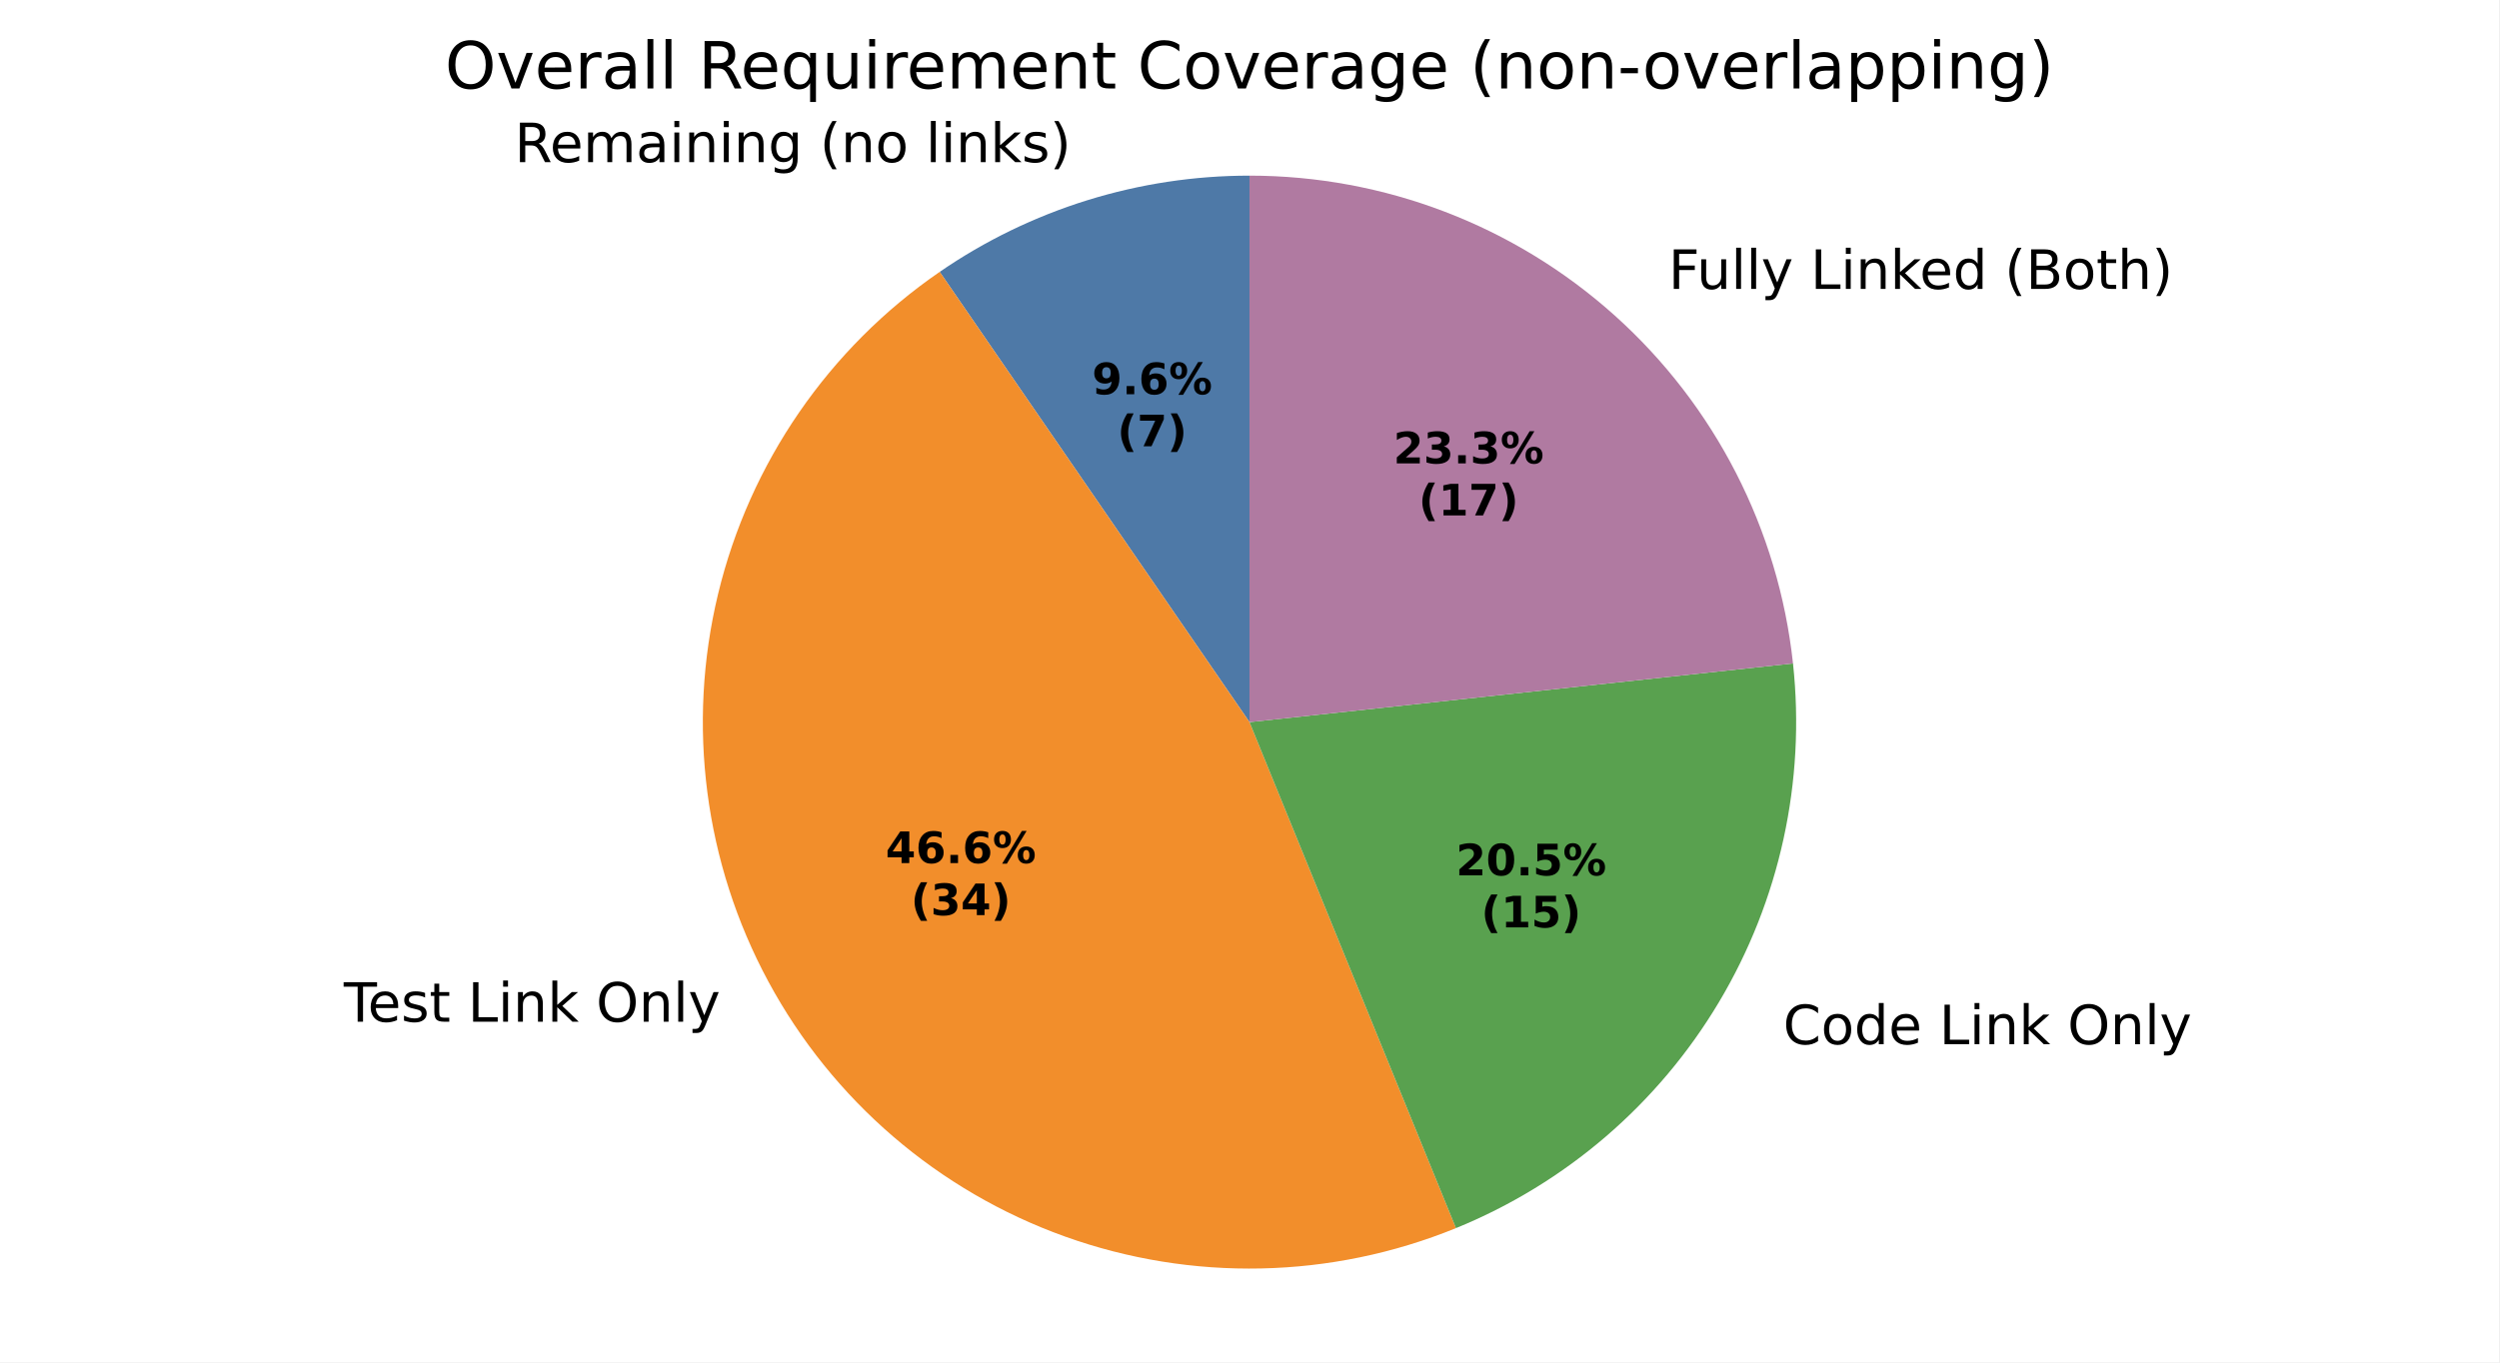
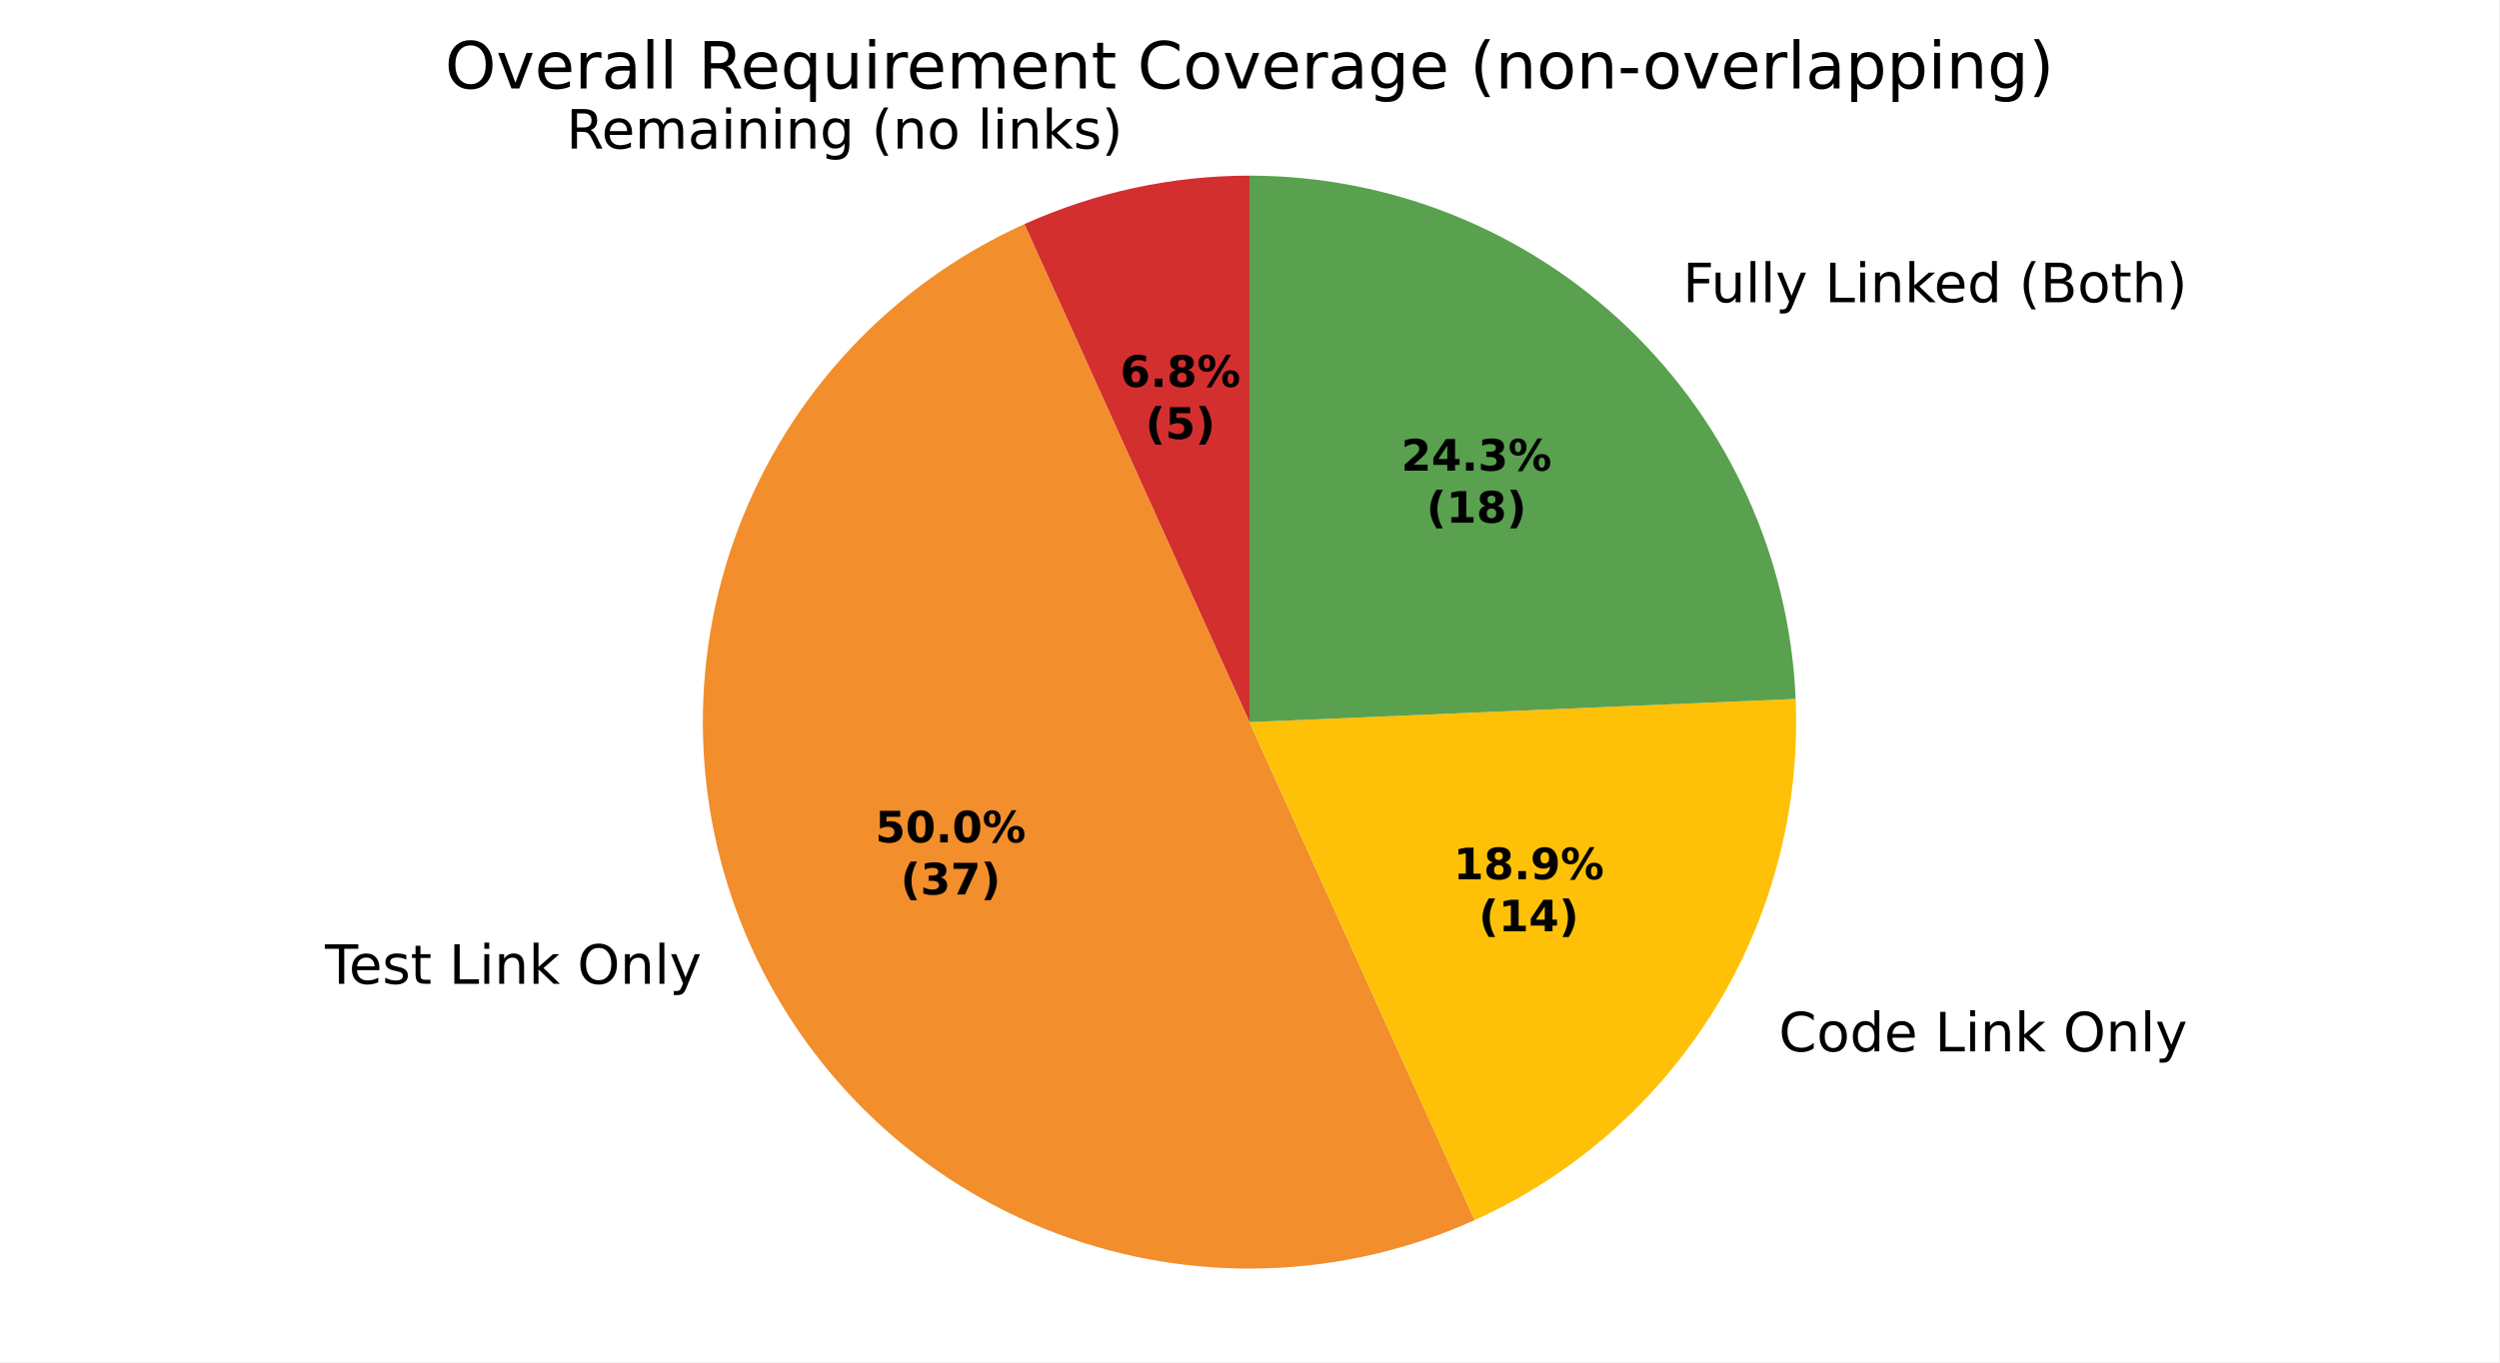
<svg xmlns="http://www.w3.org/2000/svg" xmlns:xlink="http://www.w3.org/1999/xlink" width="460.8pt" height="251.278pt" viewBox="0 0 460.8 251.278" version="1.1">
  <defs>
    <style type="text/css">*{stroke-linejoin: round; stroke-linecap: butt}</style>
  </defs>
  <g id="figure_1">
    <g id="patch_1">
      <path d="M 0 251.278  L 460.8 251.278  L 460.8 0  L 0 0  z " style="fill: #ffffff" />
    </g>
    <g id="axes_1">
      <g id="patch_2">
-         <path d="M 230.399 32.398  C 220.258 32.398 210.175 33.929 200.491 36.938  C 190.806 39.947 181.631 44.4 173.275 50.147  L 230.399 133.199  z " style="fill: #4e79a7" />
+         <path d="M 230.399 32.398  C 223.26 32.398 216.141 33.157 209.162 34.661  C 202.183 36.165 195.384 38.406 188.878 41.346  L 230.399 133.2  z " style="fill: #d32f2f" />
      </g>
      <g id="patch_3">
-         <path d="M 173.275 50.147  C 152.799 64.231 138.237 85.402 132.409 109.562  C 126.581 133.722 129.89 159.204 141.693 181.075  C 153.497 202.945 172.982 219.696 196.377 228.085  C 219.771 236.473 245.461 235.92 268.473 226.533  L 230.399 133.199  z " style="fill: #f28e2b" />
+         <path d="M 188.878 41.346  C 164.527 52.354 145.525 72.606 136.089 97.609  C 126.654 122.612 127.538 150.368 138.545 174.72  C 149.553 199.071 169.805 218.073 194.808 227.509  C 219.811 236.944 247.567 236.06 271.919 225.053  L 230.399 133.2  z " style="fill: #f28e2b" />
      </g>
      <g id="patch_4">
-         <path d="M 268.473 226.533  C 288.729 218.27 305.755 203.633 316.964 184.847  C 328.173 166.06 332.967 144.125 330.618 122.375  L 230.399 133.199  z " style="fill: #59a14f" />
+         <path d="M 271.919 225.053  C 290.249 216.767 305.687 203.18 316.234 186.05  C 326.781 168.921 331.963 149.02 331.109 128.921  L 230.399 133.2  z " style="fill: #ffc107" />
      </g>
      <g id="patch_5">
-         <path d="M 330.618 122.375  C 327.949 97.666 316.234 74.796 297.741 58.193  C 279.248 41.589 255.252 32.398 230.399 32.398  L 230.399 133.199  z " style="fill: #b07aa1" />
+         <path d="M 331.109 128.921  C 330.006 102.96 318.907 78.405 300.147 60.425  C 281.387 42.446 256.383 32.398 230.399 32.398  L 230.399 133.2  z " style="fill: #59a14f" />
      </g>
      <g id="matplotlib.axis_1" />
      <g id="matplotlib.axis_2" />
      <g id="text_1">
-         <g transform="translate(94.88867 29.90941) scale(0.1 -0.1)">
+         <g transform="translate(104.4272 27.40474) scale(0.1 -0.1)">
          <defs>
            <path id="DejaVuSans-35" d="M 2841 2188  Q 3044 2119 3236 1894  Q 3428 1669 3622 1275  L 4263 0  L 3584 0  L 2988 1197  Q 2756 1666 2539 1819  Q 2322 1972 1947 1972  L 1259 1972  L 1259 0  L 628 0  L 628 4666  L 2053 4666  Q 2853 4666 3247 4331  Q 3641 3997 3641 3322  Q 3641 2881 3436 2590  Q 3231 2300 2841 2188  z M 1259 4147  L 1259 2491  L 2053 2491  Q 2509 2491 2742 2702  Q 2975 2913 2975 3322  Q 2975 3731 2742 3939  Q 2509 4147 2053 4147  L 1259 4147  z " transform="scale(0.015625)" />
            <path id="DejaVuSans-48" d="M 3597 1894  L 3597 1613  L 953 1613  Q 991 1019 1311 708  Q 1631 397 2203 397  Q 2534 397 2845 478  Q 3156 559 3463 722  L 3463 178  Q 3153 47 2828 -22  Q 2503 -91 2169 -91  Q 1331 -91 842 396  Q 353 884 353 1716  Q 353 2575 817 3079  Q 1281 3584 2069 3584  Q 2775 3584 3186 3129  Q 3597 2675 3597 1894  z M 3022 2063  Q 3016 2534 2758 2815  Q 2500 3097 2075 3097  Q 1594 3097 1305 2825  Q 1016 2553 972 2059  L 3022 2063  z " transform="scale(0.015625)" />
            <path id="DejaVuSans-50" d="M 3328 2828  Q 3544 3216 3844 3400  Q 4144 3584 4550 3584  Q 5097 3584 5394 3201  Q 5691 2819 5691 2113  L 5691 0  L 5113 0  L 5113 2094  Q 5113 2597 4934 2840  Q 4756 3084 4391 3084  Q 3944 3084 3684 2787  Q 3425 2491 3425 1978  L 3425 0  L 2847 0  L 2847 2094  Q 2847 2600 2669 2842  Q 2491 3084 2119 3084  Q 1678 3084 1418 2786  Q 1159 2488 1159 1978  L 1159 0  L 581 0  L 581 3500  L 1159 3500  L 1159 2956  Q 1356 3278 1631 3431  Q 1906 3584 2284 3584  Q 2666 3584 2933 3390  Q 3200 3197 3328 2828  z " transform="scale(0.015625)" />
            <path id="DejaVuSans-44" d="M 2194 1759  Q 1497 1759 1228 1600  Q 959 1441 959 1056  Q 959 750 1161 570  Q 1363 391 1709 391  Q 2188 391 2477 730  Q 2766 1069 2766 1631  L 2766 1759  L 2194 1759  z M 3341 1997  L 3341 0  L 2766 0  L 2766 531  Q 2569 213 2275 61  Q 1981 -91 1556 -91  Q 1019 -91 701 211  Q 384 513 384 1019  Q 384 1609 779 1909  Q 1175 2209 1959 2209  L 2766 2209  L 2766 2266  Q 2766 2663 2505 2880  Q 2244 3097 1772 3097  Q 1472 3097 1187 3025  Q 903 2953 641 2809  L 641 3341  Q 956 3463 1253 3523  Q 1550 3584 1831 3584  Q 2591 3584 2966 3190  Q 3341 2797 3341 1997  z " transform="scale(0.015625)" />
            <path id="DejaVuSans-4c" d="M 603 3500  L 1178 3500  L 1178 0  L 603 0  L 603 3500  z M 603 4863  L 1178 4863  L 1178 4134  L 603 4134  L 603 4863  z " transform="scale(0.015625)" />
            <path id="DejaVuSans-51" d="M 3513 2113  L 3513 0  L 2938 0  L 2938 2094  Q 2938 2591 2744 2837  Q 2550 3084 2163 3084  Q 1697 3084 1428 2787  Q 1159 2491 1159 1978  L 1159 0  L 581 0  L 581 3500  L 1159 3500  L 1159 2956  Q 1366 3272 1645 3428  Q 1925 3584 2291 3584  Q 2894 3584 3203 3211  Q 3513 2838 3513 2113  z " transform="scale(0.015625)" />
            <path id="DejaVuSans-4a" d="M 2906 1791  Q 2906 2416 2648 2759  Q 2391 3103 1925 3103  Q 1463 3103 1205 2759  Q 947 2416 947 1791  Q 947 1169 1205 825  Q 1463 481 1925 481  Q 2391 481 2648 825  Q 2906 1169 2906 1791  z M 3481 434  Q 3481 -459 3084 -895  Q 2688 -1331 1869 -1331  Q 1566 -1331 1297 -1286  Q 1028 -1241 775 -1147  L 775 -588  Q 1028 -725 1275 -790  Q 1522 -856 1778 -856  Q 2344 -856 2625 -561  Q 2906 -266 2906 331  L 2906 616  Q 2728 306 2450 153  Q 2172 0 1784 0  Q 1141 0 747 490  Q 353 981 353 1791  Q 353 2603 747 3093  Q 1141 3584 1784 3584  Q 2172 3584 2450 3431  Q 2728 3278 2906 2969  L 2906 3500  L 3481 3500  L 3481 434  z " transform="scale(0.015625)" />
            <path id="DejaVuSans-3" transform="scale(0.015625)" />
            <path id="DejaVuSans-b" d="M 1984 4856  Q 1566 4138 1362 3434  Q 1159 2731 1159 2009  Q 1159 1288 1364 580  Q 1569 -128 1984 -844  L 1484 -844  Q 1016 -109 783 600  Q 550 1309 550 2009  Q 550 2706 781 3412  Q 1013 4119 1484 4856  L 1984 4856  z " transform="scale(0.015625)" />
            <path id="DejaVuSans-52" d="M 1959 3097  Q 1497 3097 1228 2736  Q 959 2375 959 1747  Q 959 1119 1226 758  Q 1494 397 1959 397  Q 2419 397 2687 759  Q 2956 1122 2956 1747  Q 2956 2369 2687 2733  Q 2419 3097 1959 3097  z M 1959 3584  Q 2709 3584 3137 3096  Q 3566 2609 3566 1747  Q 3566 888 3137 398  Q 2709 -91 1959 -91  Q 1206 -91 779 398  Q 353 888 353 1747  Q 353 2609 779 3096  Q 1206 3584 1959 3584  z " transform="scale(0.015625)" />
            <path id="DejaVuSans-4f" d="M 603 4863  L 1178 4863  L 1178 0  L 603 0  L 603 4863  z " transform="scale(0.015625)" />
            <path id="DejaVuSans-4e" d="M 581 4863  L 1159 4863  L 1159 1991  L 2875 3500  L 3609 3500  L 1753 1863  L 3688 0  L 2938 0  L 1159 1709  L 1159 0  L 581 0  L 581 4863  z " transform="scale(0.015625)" />
            <path id="DejaVuSans-56" d="M 2834 3397  L 2834 2853  Q 2591 2978 2328 3040  Q 2066 3103 1784 3103  Q 1356 3103 1142 2972  Q 928 2841 928 2578  Q 928 2378 1081 2264  Q 1234 2150 1697 2047  L 1894 2003  Q 2506 1872 2764 1633  Q 3022 1394 3022 966  Q 3022 478 2636 193  Q 2250 -91 1575 -91  Q 1294 -91 989 -36  Q 684 19 347 128  L 347 722  Q 666 556 975 473  Q 1284 391 1588 391  Q 1994 391 2212 530  Q 2431 669 2431 922  Q 2431 1156 2273 1281  Q 2116 1406 1581 1522  L 1381 1569  Q 847 1681 609 1914  Q 372 2147 372 2553  Q 372 3047 722 3315  Q 1072 3584 1716 3584  Q 2034 3584 2315 3537  Q 2597 3491 2834 3397  z " transform="scale(0.015625)" />
            <path id="DejaVuSans-c" d="M 513 4856  L 1013 4856  Q 1481 4119 1714 3412  Q 1947 2706 1947 2009  Q 1947 1309 1714 600  Q 1481 -109 1013 -844  L 513 -844  Q 928 -128 1133 580  Q 1338 1288 1338 2009  Q 1338 2731 1133 3434  Q 928 4138 513 4856  z " transform="scale(0.015625)" />
          </defs>
          <use xlink:href="#DejaVuSans-35" />
          <use xlink:href="#DejaVuSans-48" transform="translate(65 0)" />
          <use xlink:href="#DejaVuSans-50" transform="translate(126.5312 0)" />
          <use xlink:href="#DejaVuSans-44" transform="translate(223.9375 0)" />
          <use xlink:href="#DejaVuSans-4c" transform="translate(285.2188 0)" />
          <use xlink:href="#DejaVuSans-51" transform="translate(313 0)" />
          <use xlink:href="#DejaVuSans-4c" transform="translate(376.375 0)" />
          <use xlink:href="#DejaVuSans-51" transform="translate(404.1562 0)" />
          <use xlink:href="#DejaVuSans-4a" transform="translate(467.5312 0)" />
          <use xlink:href="#DejaVuSans-3" transform="translate(531.0156 0)" />
          <use xlink:href="#DejaVuSans-b" transform="translate(562.7969 0)" />
          <use xlink:href="#DejaVuSans-51" transform="translate(601.8125 0)" />
          <use xlink:href="#DejaVuSans-52" transform="translate(665.1875 0)" />
          <use xlink:href="#DejaVuSans-3" transform="translate(726.375 0)" />
          <use xlink:href="#DejaVuSans-4f" transform="translate(758.1562 0)" />
          <use xlink:href="#DejaVuSans-4c" transform="translate(785.9375 0)" />
          <use xlink:href="#DejaVuSans-51" transform="translate(813.7188 0)" />
          <use xlink:href="#DejaVuSans-4e" transform="translate(877.0938 0)" />
          <use xlink:href="#DejaVuSans-56" transform="translate(935 0)" />
          <use xlink:href="#DejaVuSans-c" transform="translate(987.0938 0)" />
        </g>
      </g>
      <g id="text_2">
-         <g transform="translate(60.21183 188.4602) scale(0.1 -0.1)">
+         <g transform="translate(56.74916 181.4699) scale(0.1 -0.1)">
          <defs>
            <path id="DejaVuSans-37" d="M -19 4666  L 3928 4666  L 3928 4134  L 2272 4134  L 2272 0  L 1638 0  L 1638 4134  L -19 4134  L -19 4666  z " transform="scale(0.015625)" />
            <path id="DejaVuSans-57" d="M 1172 4494  L 1172 3500  L 2356 3500  L 2356 3053  L 1172 3053  L 1172 1153  Q 1172 725 1289 603  Q 1406 481 1766 481  L 2356 481  L 2356 0  L 1766 0  Q 1100 0 847 248  Q 594 497 594 1153  L 594 3053  L 172 3053  L 172 3500  L 594 3500  L 594 4494  L 1172 4494  z " transform="scale(0.015625)" />
            <path id="DejaVuSans-2f" d="M 628 4666  L 1259 4666  L 1259 531  L 3531 531  L 3531 0  L 628 0  L 628 4666  z " transform="scale(0.015625)" />
            <path id="DejaVuSans-32" d="M 2522 4238  Q 1834 4238 1429 3725  Q 1025 3213 1025 2328  Q 1025 1447 1429 934  Q 1834 422 2522 422  Q 3209 422 3611 934  Q 4013 1447 4013 2328  Q 4013 3213 3611 3725  Q 3209 4238 2522 4238  z M 2522 4750  Q 3503 4750 4090 4092  Q 4678 3434 4678 2328  Q 4678 1225 4090 567  Q 3503 -91 2522 -91  Q 1538 -91 948 565  Q 359 1222 359 2328  Q 359 3434 948 4092  Q 1538 4750 2522 4750  z " transform="scale(0.015625)" />
            <path id="DejaVuSans-5c" d="M 2059 -325  Q 1816 -950 1584 -1140  Q 1353 -1331 966 -1331  L 506 -1331  L 506 -850  L 844 -850  Q 1081 -850 1212 -737  Q 1344 -625 1503 -206  L 1606 56  L 191 3500  L 800 3500  L 1894 763  L 2988 3500  L 3597 3500  L 2059 -325  z " transform="scale(0.015625)" />
          </defs>
          <use xlink:href="#DejaVuSans-3" />
          <use xlink:href="#DejaVuSans-37" transform="translate(31.78125 0)" />
          <use xlink:href="#DejaVuSans-48" transform="translate(75.875 0)" />
          <use xlink:href="#DejaVuSans-56" transform="translate(137.4062 0)" />
          <use xlink:href="#DejaVuSans-57" transform="translate(189.5 0)" />
          <use xlink:href="#DejaVuSans-3" transform="translate(228.7031 0)" />
          <use xlink:href="#DejaVuSans-2f" transform="translate(260.4844 0)" />
          <use xlink:href="#DejaVuSans-4c" transform="translate(316.2031 0)" />
          <use xlink:href="#DejaVuSans-51" transform="translate(343.9844 0)" />
          <use xlink:href="#DejaVuSans-4e" transform="translate(407.3594 0)" />
          <use xlink:href="#DejaVuSans-3" transform="translate(465.2656 0)" />
          <use xlink:href="#DejaVuSans-32" transform="translate(497.0469 0)" />
          <use xlink:href="#DejaVuSans-51" transform="translate(575.7656 0)" />
          <use xlink:href="#DejaVuSans-4f" transform="translate(639.1406 0)" />
          <use xlink:href="#DejaVuSans-5c" transform="translate(666.9219 0)" />
        </g>
      </g>
      <g id="text_3">
-         <g transform="translate(325.6201 192.6094) scale(0.1 -0.1)">
+         <g transform="translate(324.8175 193.9336) scale(0.1 -0.1)">
          <defs>
            <path id="DejaVuSans-26" d="M 4122 4306  L 4122 3641  Q 3803 3938 3442 4084  Q 3081 4231 2675 4231  Q 1875 4231 1450 3742  Q 1025 3253 1025 2328  Q 1025 1406 1450 917  Q 1875 428 2675 428  Q 3081 428 3442 575  Q 3803 722 4122 1019  L 4122 359  Q 3791 134 3420 21  Q 3050 -91 2638 -91  Q 1578 -91 968 557  Q 359 1206 359 2328  Q 359 3453 968 4101  Q 1578 4750 2638 4750  Q 3056 4750 3426 4639  Q 3797 4528 4122 4306  z " transform="scale(0.015625)" />
            <path id="DejaVuSans-47" d="M 2906 2969  L 2906 4863  L 3481 4863  L 3481 0  L 2906 0  L 2906 525  Q 2725 213 2448 61  Q 2172 -91 1784 -91  Q 1150 -91 751 415  Q 353 922 353 1747  Q 353 2572 751 3078  Q 1150 3584 1784 3584  Q 2172 3584 2448 3432  Q 2725 3281 2906 2969  z M 947 1747  Q 947 1113 1208 752  Q 1469 391 1925 391  Q 2381 391 2643 752  Q 2906 1113 2906 1747  Q 2906 2381 2643 2742  Q 2381 3103 1925 3103  Q 1469 3103 1208 2742  Q 947 2381 947 1747  z " transform="scale(0.015625)" />
          </defs>
          <use xlink:href="#DejaVuSans-3" />
          <use xlink:href="#DejaVuSans-26" transform="translate(31.78125 0)" />
          <use xlink:href="#DejaVuSans-52" transform="translate(101.6094 0)" />
          <use xlink:href="#DejaVuSans-47" transform="translate(162.7969 0)" />
          <use xlink:href="#DejaVuSans-48" transform="translate(226.2812 0)" />
          <use xlink:href="#DejaVuSans-3" transform="translate(287.8125 0)" />
          <use xlink:href="#DejaVuSans-2f" transform="translate(319.5938 0)" />
          <use xlink:href="#DejaVuSans-4c" transform="translate(375.3125 0)" />
          <use xlink:href="#DejaVuSans-51" transform="translate(403.0938 0)" />
          <use xlink:href="#DejaVuSans-4e" transform="translate(466.4688 0)" />
          <use xlink:href="#DejaVuSans-3" transform="translate(524.375 0)" />
          <use xlink:href="#DejaVuSans-32" transform="translate(556.1562 0)" />
          <use xlink:href="#DejaVuSans-51" transform="translate(634.875 0)" />
          <use xlink:href="#DejaVuSans-4f" transform="translate(698.25 0)" />
          <use xlink:href="#DejaVuSans-5c" transform="translate(726.0312 0)" />
        </g>
      </g>
      <g id="text_4">
-         <g transform="translate(304.4751 53.2901) scale(0.1 -0.1)">
+         <g transform="translate(307.1218 55.74598) scale(0.1 -0.1)">
          <defs>
            <path id="DejaVuSans-29" d="M 628 4666  L 3309 4666  L 3309 4134  L 1259 4134  L 1259 2759  L 3109 2759  L 3109 2228  L 1259 2228  L 1259 0  L 628 0  L 628 4666  z " transform="scale(0.015625)" />
            <path id="DejaVuSans-58" d="M 544 1381  L 544 3500  L 1119 3500  L 1119 1403  Q 1119 906 1312 657  Q 1506 409 1894 409  Q 2359 409 2629 706  Q 2900 1003 2900 1516  L 2900 3500  L 3475 3500  L 3475 0  L 2900 0  L 2900 538  Q 2691 219 2414 64  Q 2138 -91 1772 -91  Q 1169 -91 856 284  Q 544 659 544 1381  z M 1991 3584  L 1991 3584  z " transform="scale(0.015625)" />
            <path id="DejaVuSans-25" d="M 1259 2228  L 1259 519  L 2272 519  Q 2781 519 3026 730  Q 3272 941 3272 1375  Q 3272 1813 3026 2020  Q 2781 2228 2272 2228  L 1259 2228  z M 1259 4147  L 1259 2741  L 2194 2741  Q 2656 2741 2882 2914  Q 3109 3088 3109 3444  Q 3109 3797 2882 3972  Q 2656 4147 2194 4147  L 1259 4147  z M 628 4666  L 2241 4666  Q 2963 4666 3353 4366  Q 3744 4066 3744 3513  Q 3744 3084 3544 2831  Q 3344 2578 2956 2516  Q 3422 2416 3680 2098  Q 3938 1781 3938 1306  Q 3938 681 3513 340  Q 3088 0 2303 0  L 628 0  L 628 4666  z " transform="scale(0.015625)" />
            <path id="DejaVuSans-4b" d="M 3513 2113  L 3513 0  L 2938 0  L 2938 2094  Q 2938 2591 2744 2837  Q 2550 3084 2163 3084  Q 1697 3084 1428 2787  Q 1159 2491 1159 1978  L 1159 0  L 581 0  L 581 4863  L 1159 4863  L 1159 2956  Q 1366 3272 1645 3428  Q 1925 3584 2291 3584  Q 2894 3584 3203 3211  Q 3513 2838 3513 2113  z " transform="scale(0.015625)" />
          </defs>
          <use xlink:href="#DejaVuSans-3" />
          <use xlink:href="#DejaVuSans-29" transform="translate(31.78125 0)" />
          <use xlink:href="#DejaVuSans-58" transform="translate(83.82812 0)" />
          <use xlink:href="#DejaVuSans-4f" transform="translate(147.2031 0)" />
          <use xlink:href="#DejaVuSans-4f" transform="translate(174.9844 0)" />
          <use xlink:href="#DejaVuSans-5c" transform="translate(202.7656 0)" />
          <use xlink:href="#DejaVuSans-3" transform="translate(261.9531 0)" />
          <use xlink:href="#DejaVuSans-2f" transform="translate(293.7344 0)" />
          <use xlink:href="#DejaVuSans-4c" transform="translate(349.4531 0)" />
          <use xlink:href="#DejaVuSans-51" transform="translate(377.2344 0)" />
          <use xlink:href="#DejaVuSans-4e" transform="translate(440.6094 0)" />
          <use xlink:href="#DejaVuSans-48" transform="translate(494.9531 0)" />
          <use xlink:href="#DejaVuSans-47" transform="translate(556.4844 0)" />
          <use xlink:href="#DejaVuSans-3" transform="translate(619.9688 0)" />
          <use xlink:href="#DejaVuSans-b" transform="translate(651.75 0)" />
          <use xlink:href="#DejaVuSans-25" transform="translate(690.7656 0)" />
          <use xlink:href="#DejaVuSans-52" transform="translate(759.375 0)" />
          <use xlink:href="#DejaVuSans-57" transform="translate(820.5625 0)" />
          <use xlink:href="#DejaVuSans-4b" transform="translate(859.7656 0)" />
          <use xlink:href="#DejaVuSans-c" transform="translate(923.1406 0)" />
        </g>
      </g>
      <g id="text_5">
-         <g transform="translate(201.3603 72.71949) scale(0.08 -0.08)">
-           <defs>
+         <g transform="translate(206.5627 71.35352) scale(0.08 -0.08)">
+           <defs>
+             <path id="DejaVuSans-Bold-19" d="M 2316 2303  Q 2000 2303 1842 2098  Q 1684 1894 1684 1484  Q 1684 1075 1842 870  Q 2000 666 2316 666  Q 2634 666 2792 870  Q 2950 1075 2950 1484  Q 2950 1894 2792 2098  Q 2634 2303 2316 2303  z M 3803 4544  L 3803 3681  Q 3506 3822 3243 3889  Q 2981 3956 2731 3956  Q 2194 3956 1894 3657  Q 1594 3359 1544 2772  Q 1750 2925 1990 3001  Q 2231 3078 2516 3078  Q 3231 3078 3670 2659  Q 4109 2241 4109 1563  Q 4109 813 3618 361  Q 3128 -91 2303 -91  Q 1394 -91 895 523  Q 397 1138 397 2266  Q 397 3422 980 4083  Q 1563 4744 2578 4744  Q 2900 4744 3203 4694  Q 3506 4644 3803 4544  z " transform="scale(0.015625)" />
+             <path id="DejaVuSans-Bold-11" d="M 653 1209  L 1778 1209  L 1778 0  L 653 0  L 653 1209  z " transform="scale(0.015625)" />
+             <path id="DejaVuSans-Bold-1b" d="M 2228 2088  Q 1891 2088 1709 1903  Q 1528 1719 1528 1375  Q 1528 1031 1709 848  Q 1891 666 2228 666  Q 2563 666 2741 848  Q 2919 1031 2919 1375  Q 2919 1722 2741 1905  Q 2563 2088 2228 2088  z M 1350 2484  Q 925 2613 709 2878  Q 494 3144 494 3541  Q 494 4131 934 4440  Q 1375 4750 2228 4750  Q 3075 4750 3515 4442  Q 3956 4134 3956 3541  Q 3956 3144 3739 2878  Q 3522 2613 3097 2484  Q 3572 2353 3814 2058  Q 4056 1763 4056 1313  Q 4056 619 3595 264  Q 3134 -91 2228 -91  Q 1319 -91 855 264  Q 391 619 391 1313  Q 391 1763 633 2058  Q 875 2353 1350 2484  z M 1631 3419  Q 1631 3141 1786 2991  Q 1941 2841 2228 2841  Q 2509 2841 2662 2991  Q 2816 3141 2816 3419  Q 2816 3697 2662 3845  Q 2509 3994 2228 3994  Q 1941 3994 1786 3844  Q 1631 3694 1631 3419  z " transform="scale(0.015625)" />
+             <path id="DejaVuSans-Bold-8" d="M 4959 1925  Q 4738 1925 4616 1733  Q 4494 1541 4494 1184  Q 4494 825 4614 633  Q 4734 441 4959 441  Q 5184 441 5303 633  Q 5422 825 5422 1184  Q 5422 1541 5301 1733  Q 5181 1925 4959 1925  z M 4959 2450  Q 5541 2450 5875 2112  Q 6209 1775 6209 1184  Q 6209 594 5875 251  Q 5541 -91 4959 -91  Q 4378 -91 4042 251  Q 3706 594 3706 1184  Q 3706 1772 4042 2111  Q 4378 2450 4959 2450  z M 2094 -91  L 1403 -91  L 4319 4750  L 5013 4750  L 2094 -91  z M 1453 4750  Q 2034 4750 2367 4411  Q 2700 4072 2700 3481  Q 2700 2891 2367 2550  Q 2034 2209 1453 2209  Q 872 2209 539 2550  Q 206 2891 206 3481  Q 206 4072 539 4411  Q 872 4750 1453 4750  z M 1453 4225  Q 1228 4225 1106 4031  Q 984 3838 984 3481  Q 984 3122 1106 2926  Q 1228 2731 1453 2731  Q 1678 2731 1798 2926  Q 1919 3122 1919 3481  Q 1919 3838 1797 4031  Q 1675 4225 1453 4225  z " transform="scale(0.015625)" />
+           </defs>
+           <use xlink:href="#DejaVuSans-Bold-19" />
+           <use xlink:href="#DejaVuSans-Bold-11" transform="translate(69.57812 0)" />
+           <use xlink:href="#DejaVuSans-Bold-1b" transform="translate(107.5625 0)" />
+           <use xlink:href="#DejaVuSans-Bold-8" transform="translate(177.1406 0)" />
+         </g>
+         <g transform="translate(211.2171 80.95509) scale(0.08 -0.08)">
+           <defs>
+             <path id="DejaVuSans-Bold-b" d="M 2413 -844  L 1484 -844  Q 1006 -72 778 623  Q 550 1319 550 2003  Q 550 2688 779 3389  Q 1009 4091 1484 4856  L 2413 4856  Q 2013 4116 1813 3408  Q 1613 2700 1613 2009  Q 1613 1319 1811 609  Q 2009 -100 2413 -844  z " transform="scale(0.015625)" />
+             <path id="DejaVuSans-Bold-18" d="M 678 4666  L 3669 4666  L 3669 3781  L 1638 3781  L 1638 3059  Q 1775 3097 1914 3117  Q 2053 3138 2203 3138  Q 3056 3138 3531 2711  Q 4006 2284 4006 1522  Q 4006 766 3489 337  Q 2972 -91 2053 -91  Q 1656 -91 1267 -14  Q 878 63 494 219  L 494 1166  Q 875 947 1217 837  Q 1559 728 1863 728  Q 2300 728 2551 942  Q 2803 1156 2803 1522  Q 2803 1891 2551 2103  Q 2300 2316 1863 2316  Q 1603 2316 1309 2248  Q 1016 2181 678 2041  L 678 4666  z " transform="scale(0.015625)" />
+             <path id="DejaVuSans-Bold-c" d="M 513 -844  Q 913 -100 1113 609  Q 1313 1319 1313 2009  Q 1313 2700 1113 3408  Q 913 4116 513 4856  L 1441 4856  Q 1916 4091 2145 3389  Q 2375 2688 2375 2003  Q 2375 1319 2147 623  Q 1919 -72 1441 -844  L 513 -844  z " transform="scale(0.015625)" />
+           </defs>
+           <use xlink:href="#DejaVuSans-Bold-b" />
+           <use xlink:href="#DejaVuSans-Bold-18" transform="translate(45.70312 0)" />
+           <use xlink:href="#DejaVuSans-Bold-c" transform="translate(115.2812 0)" />
+         </g>
+       </g>
+       <g id="text_6">
+         <g transform="translate(161.4098 155.3891) scale(0.08 -0.08)">
+           <defs>
+             <path id="DejaVuSans-Bold-13" d="M 2944 2338  Q 2944 3213 2780 3570  Q 2616 3928 2228 3928  Q 1841 3928 1675 3570  Q 1509 3213 1509 2338  Q 1509 1453 1675 1090  Q 1841 728 2228 728  Q 2613 728 2778 1090  Q 2944 1453 2944 2338  z M 4147 2328  Q 4147 1169 3647 539  Q 3147 -91 2228 -91  Q 1306 -91 806 539  Q 306 1169 306 2328  Q 306 3491 806 4120  Q 1306 4750 2228 4750  Q 3147 4750 3647 4120  Q 4147 3491 4147 2328  z " transform="scale(0.015625)" />
+           </defs>
+           <use xlink:href="#DejaVuSans-Bold-18" />
+           <use xlink:href="#DejaVuSans-Bold-13" transform="translate(69.57812 0)" />
+           <use xlink:href="#DejaVuSans-Bold-11" transform="translate(139.1562 0)" />
+           <use xlink:href="#DejaVuSans-Bold-13" transform="translate(177.1406 0)" />
+           <use xlink:href="#DejaVuSans-Bold-8" transform="translate(246.7188 0)" />
+         </g>
+         <g transform="translate(166.0642 164.9906) scale(0.08 -0.08)">
+           <defs>
+             <path id="DejaVuSans-Bold-16" d="M 2981 2516  Q 3453 2394 3698 2092  Q 3944 1791 3944 1325  Q 3944 631 3412 270  Q 2881 -91 1863 -91  Q 1503 -91 1142 -33  Q 781 25 428 141  L 428 1069  Q 766 900 1098 814  Q 1431 728 1753 728  Q 2231 728 2486 893  Q 2741 1059 2741 1369  Q 2741 1688 2480 1852  Q 2219 2016 1709 2016  L 1228 2016  L 1228 2791  L 1734 2791  Q 2188 2791 2409 2933  Q 2631 3075 2631 3366  Q 2631 3634 2415 3781  Q 2200 3928 1806 3928  Q 1516 3928 1219 3862  Q 922 3797 628 3669  L 628 4550  Q 984 4650 1334 4700  Q 1684 4750 2022 4750  Q 2931 4750 3382 4451  Q 3834 4153 3834 3553  Q 3834 3144 3618 2883  Q 3403 2622 2981 2516  z " transform="scale(0.015625)" />
+             <path id="DejaVuSans-Bold-1a" d="M 428 4666  L 3944 4666  L 3944 3988  L 2125 0  L 953 0  L 2675 3781  L 428 3781  L 428 4666  z " transform="scale(0.015625)" />
+           </defs>
+           <use xlink:href="#DejaVuSans-Bold-b" />
+           <use xlink:href="#DejaVuSans-Bold-16" transform="translate(45.70312 0)" />
+           <use xlink:href="#DejaVuSans-Bold-1a" transform="translate(115.2812 0)" />
+           <use xlink:href="#DejaVuSans-Bold-c" transform="translate(184.8594 0)" />
+         </g>
+       </g>
+       <g id="text_7">
+         <g transform="translate(268.0229 162.1875) scale(0.08 -0.08)">
+           <defs>
+             <path id="DejaVuSans-Bold-14" d="M 750 831  L 1813 831  L 1813 3847  L 722 3622  L 722 4441  L 1806 4666  L 2950 4666  L 2950 831  L 4013 831  L 4013 0  L 750 0  L 750 831  z " transform="scale(0.015625)" />
            <path id="DejaVuSans-Bold-1c" d="M 641 103  L 641 966  Q 928 831 1190 764  Q 1453 697 1709 697  Q 2247 697 2547 995  Q 2847 1294 2900 1881  Q 2688 1725 2447 1647  Q 2206 1569 1925 1569  Q 1209 1569 770 1986  Q 331 2403 331 3084  Q 331 3838 820 4291  Q 1309 4744 2131 4744  Q 3044 4744 3544 4128  Q 4044 3513 4044 2388  Q 4044 1231 3459 570  Q 2875 -91 1856 -91  Q 1528 -91 1228 -42  Q 928 6 641 103  z M 2125 2350  Q 2441 2350 2600 2554  Q 2759 2759 2759 3169  Q 2759 3575 2600 3781  Q 2441 3988 2125 3988  Q 1809 3988 1650 3781  Q 1491 3575 1491 3169  Q 1491 2759 1650 2554  Q 1809 2350 2125 2350  z " transform="scale(0.015625)" />
-             <path id="DejaVuSans-Bold-11" d="M 653 1209  L 1778 1209  L 1778 0  L 653 0  L 653 1209  z " transform="scale(0.015625)" />
-             <path id="DejaVuSans-Bold-19" d="M 2316 2303  Q 2000 2303 1842 2098  Q 1684 1894 1684 1484  Q 1684 1075 1842 870  Q 2000 666 2316 666  Q 2634 666 2792 870  Q 2950 1075 2950 1484  Q 2950 1894 2792 2098  Q 2634 2303 2316 2303  z M 3803 4544  L 3803 3681  Q 3506 3822 3243 3889  Q 2981 3956 2731 3956  Q 2194 3956 1894 3657  Q 1594 3359 1544 2772  Q 1750 2925 1990 3001  Q 2231 3078 2516 3078  Q 3231 3078 3670 2659  Q 4109 2241 4109 1563  Q 4109 813 3618 361  Q 3128 -91 2303 -91  Q 1394 -91 895 523  Q 397 1138 397 2266  Q 397 3422 980 4083  Q 1563 4744 2578 4744  Q 2900 4744 3203 4694  Q 3506 4644 3803 4544  z " transform="scale(0.015625)" />
-             <path id="DejaVuSans-Bold-8" d="M 4959 1925  Q 4738 1925 4616 1733  Q 4494 1541 4494 1184  Q 4494 825 4614 633  Q 4734 441 4959 441  Q 5184 441 5303 633  Q 5422 825 5422 1184  Q 5422 1541 5301 1733  Q 5181 1925 4959 1925  z M 4959 2450  Q 5541 2450 5875 2112  Q 6209 1775 6209 1184  Q 6209 594 5875 251  Q 5541 -91 4959 -91  Q 4378 -91 4042 251  Q 3706 594 3706 1184  Q 3706 1772 4042 2111  Q 4378 2450 4959 2450  z M 2094 -91  L 1403 -91  L 4319 4750  L 5013 4750  L 2094 -91  z M 1453 4750  Q 2034 4750 2367 4411  Q 2700 4072 2700 3481  Q 2700 2891 2367 2550  Q 2034 2209 1453 2209  Q 872 2209 539 2550  Q 206 2891 206 3481  Q 206 4072 539 4411  Q 872 4750 1453 4750  z M 1453 4225  Q 1228 4225 1106 4031  Q 984 3838 984 3481  Q 984 3122 1106 2926  Q 1228 2731 1453 2731  Q 1678 2731 1798 2926  Q 1919 3122 1919 3481  Q 1919 3838 1797 4031  Q 1675 4225 1453 4225  z " transform="scale(0.015625)" />
-           </defs>
-           <use xlink:href="#DejaVuSans-Bold-1c" />
-           <use xlink:href="#DejaVuSans-Bold-11" transform="translate(69.57812 0)" />
-           <use xlink:href="#DejaVuSans-Bold-19" transform="translate(107.5625 0)" />
-           <use xlink:href="#DejaVuSans-Bold-8" transform="translate(177.1406 0)" />
-         </g>
-         <g transform="translate(206.0147 82.32105) scale(0.08 -0.08)">
-           <defs>
-             <path id="DejaVuSans-Bold-b" d="M 2413 -844  L 1484 -844  Q 1006 -72 778 623  Q 550 1319 550 2003  Q 550 2688 779 3389  Q 1009 4091 1484 4856  L 2413 4856  Q 2013 4116 1813 3408  Q 1613 2700 1613 2009  Q 1613 1319 1811 609  Q 2009 -100 2413 -844  z " transform="scale(0.015625)" />
-             <path id="DejaVuSans-Bold-1a" d="M 428 4666  L 3944 4666  L 3944 3988  L 2125 0  L 953 0  L 2675 3781  L 428 3781  L 428 4666  z " transform="scale(0.015625)" />
-             <path id="DejaVuSans-Bold-c" d="M 513 -844  Q 913 -100 1113 609  Q 1313 1319 1313 2009  Q 1313 2700 1113 3408  Q 913 4116 513 4856  L 1441 4856  Q 1916 4091 2145 3389  Q 2375 2688 2375 2003  Q 2375 1319 2147 623  Q 1919 -72 1441 -844  L 513 -844  z " transform="scale(0.015625)" />
-           </defs>
-           <use xlink:href="#DejaVuSans-Bold-b" />
-           <use xlink:href="#DejaVuSans-Bold-1a" transform="translate(45.70312 0)" />
-           <use xlink:href="#DejaVuSans-Bold-c" transform="translate(115.2812 0)" />
-         </g>
-       </g>
-       <g id="text_6">
-         <g transform="translate(163.2989 159.2017) scale(0.08 -0.08)">
+           </defs>
+           <use xlink:href="#DejaVuSans-Bold-14" />
+           <use xlink:href="#DejaVuSans-Bold-1b" transform="translate(69.57812 0)" />
+           <use xlink:href="#DejaVuSans-Bold-11" transform="translate(139.1562 0)" />
+           <use xlink:href="#DejaVuSans-Bold-1c" transform="translate(177.1406 0)" />
+           <use xlink:href="#DejaVuSans-Bold-8" transform="translate(246.7188 0)" />
+         </g>
+         <g transform="translate(272.6773 171.789) scale(0.08 -0.08)">
          <defs>
            <path id="DejaVuSans-Bold-17" d="M 2356 3675  L 1038 1722  L 2356 1722  L 2356 3675  z M 2156 4666  L 3494 4666  L 3494 1722  L 4159 1722  L 4159 850  L 3494 850  L 3494 0  L 2356 0  L 2356 850  L 288 850  L 288 1881  L 2156 4666  z " transform="scale(0.015625)" />
          </defs>
-           <use xlink:href="#DejaVuSans-Bold-17" />
-           <use xlink:href="#DejaVuSans-Bold-19" transform="translate(69.57812 0)" />
-           <use xlink:href="#DejaVuSans-Bold-11" transform="translate(139.1562 0)" />
-           <use xlink:href="#DejaVuSans-Bold-19" transform="translate(177.1406 0)" />
-           <use xlink:href="#DejaVuSans-Bold-8" transform="translate(246.7188 0)" />
-         </g>
-         <g transform="translate(167.9533 168.8033) scale(0.08 -0.08)">
-           <defs>
-             <path id="DejaVuSans-Bold-16" d="M 2981 2516  Q 3453 2394 3698 2092  Q 3944 1791 3944 1325  Q 3944 631 3412 270  Q 2881 -91 1863 -91  Q 1503 -91 1142 -33  Q 781 25 428 141  L 428 1069  Q 766 900 1098 814  Q 1431 728 1753 728  Q 2231 728 2486 893  Q 2741 1059 2741 1369  Q 2741 1688 2480 1852  Q 2219 2016 1709 2016  L 1228 2016  L 1228 2791  L 1734 2791  Q 2188 2791 2409 2933  Q 2631 3075 2631 3366  Q 2631 3634 2415 3781  Q 2200 3928 1806 3928  Q 1516 3928 1219 3862  Q 922 3797 628 3669  L 628 4550  Q 984 4650 1334 4700  Q 1684 4750 2022 4750  Q 2931 4750 3382 4451  Q 3834 4153 3834 3553  Q 3834 3144 3618 2883  Q 3403 2622 2981 2516  z " transform="scale(0.015625)" />
-           </defs>
-           <use xlink:href="#DejaVuSans-Bold-b" />
-           <use xlink:href="#DejaVuSans-Bold-16" transform="translate(45.70312 0)" />
+           <use xlink:href="#DejaVuSans-Bold-b" />
+           <use xlink:href="#DejaVuSans-Bold-14" transform="translate(45.70312 0)" />
          <use xlink:href="#DejaVuSans-Bold-17" transform="translate(115.2812 0)" />
          <use xlink:href="#DejaVuSans-Bold-c" transform="translate(184.8594 0)" />
        </g>
      </g>
-       <g id="text_7">
-         <g transform="translate(268.4611 161.4649) scale(0.08 -0.08)">
+       <g id="text_8">
+         <g transform="translate(258.3707 86.81238) scale(0.08 -0.08)">
          <defs>
            <path id="DejaVuSans-Bold-15" d="M 1844 884  L 3897 884  L 3897 0  L 506 0  L 506 884  L 2209 2388  Q 2438 2594 2547 2791  Q 2656 2988 2656 3200  Q 2656 3528 2436 3728  Q 2216 3928 1850 3928  Q 1569 3928 1234 3808  Q 900 3688 519 3450  L 519 4475  Q 925 4609 1322 4679  Q 1719 4750 2100 4750  Q 2938 4750 3402 4381  Q 3866 4013 3866 3353  Q 3866 2972 3669 2642  Q 3472 2313 2841 1759  L 1844 884  z " transform="scale(0.015625)" />
-             <path id="DejaVuSans-Bold-13" d="M 2944 2338  Q 2944 3213 2780 3570  Q 2616 3928 2228 3928  Q 1841 3928 1675 3570  Q 1509 3213 1509 2338  Q 1509 1453 1675 1090  Q 1841 728 2228 728  Q 2613 728 2778 1090  Q 2944 1453 2944 2338  z M 4147 2328  Q 4147 1169 3647 539  Q 3147 -91 2228 -91  Q 1306 -91 806 539  Q 306 1169 306 2328  Q 306 3491 806 4120  Q 1306 4750 2228 4750  Q 3147 4750 3647 4120  Q 4147 3491 4147 2328  z " transform="scale(0.015625)" />
-             <path id="DejaVuSans-Bold-18" d="M 678 4666  L 3669 4666  L 3669 3781  L 1638 3781  L 1638 3059  Q 1775 3097 1914 3117  Q 2053 3138 2203 3138  Q 3056 3138 3531 2711  Q 4006 2284 4006 1522  Q 4006 766 3489 337  Q 2972 -91 2053 -91  Q 1656 -91 1267 -14  Q 878 63 494 219  L 494 1166  Q 875 947 1217 837  Q 1559 728 1863 728  Q 2300 728 2551 942  Q 2803 1156 2803 1522  Q 2803 1891 2551 2103  Q 2300 2316 1863 2316  Q 1603 2316 1309 2248  Q 1016 2181 678 2041  L 678 4666  z " transform="scale(0.015625)" />
          </defs>
          <use xlink:href="#DejaVuSans-Bold-15" />
-           <use xlink:href="#DejaVuSans-Bold-13" transform="translate(69.57812 0)" />
-           <use xlink:href="#DejaVuSans-Bold-11" transform="translate(139.1562 0)" />
-           <use xlink:href="#DejaVuSans-Bold-18" transform="translate(177.1406 0)" />
-           <use xlink:href="#DejaVuSans-Bold-8" transform="translate(246.7188 0)" />
-         </g>
-         <g transform="translate(273.1155 171.0665) scale(0.08 -0.08)">
-           <defs>
-             <path id="DejaVuSans-Bold-14" d="M 750 831  L 1813 831  L 1813 3847  L 722 3622  L 722 4441  L 1806 4666  L 2950 4666  L 2950 831  L 4013 831  L 4013 0  L 750 0  L 750 831  z " transform="scale(0.015625)" />
-           </defs>
-           <use xlink:href="#DejaVuSans-Bold-b" />
-           <use xlink:href="#DejaVuSans-Bold-14" transform="translate(45.70312 0)" />
-           <use xlink:href="#DejaVuSans-Bold-18" transform="translate(115.2812 0)" />
-           <use xlink:href="#DejaVuSans-Bold-c" transform="translate(184.8594 0)" />
-         </g>
-       </g>
-       <g id="text_8">
-         <g transform="translate(256.9274 85.47259) scale(0.08 -0.08)">
-           <use xlink:href="#DejaVuSans-Bold-15" />
-           <use xlink:href="#DejaVuSans-Bold-16" transform="translate(69.57812 0)" />
+           <use xlink:href="#DejaVuSans-Bold-17" transform="translate(69.57812 0)" />
          <use xlink:href="#DejaVuSans-Bold-11" transform="translate(139.1562 0)" />
          <use xlink:href="#DejaVuSans-Bold-16" transform="translate(177.1406 0)" />
          <use xlink:href="#DejaVuSans-Bold-8" transform="translate(246.7188 0)" />
        </g>
-         <g transform="translate(261.5818 95.07415) scale(0.08 -0.08)">
+         <g transform="translate(263.0251 96.41394) scale(0.08 -0.08)">
          <use xlink:href="#DejaVuSans-Bold-b" />
          <use xlink:href="#DejaVuSans-Bold-14" transform="translate(45.70312 0)" />
-           <use xlink:href="#DejaVuSans-Bold-1a" transform="translate(115.2812 0)" />
+           <use xlink:href="#DejaVuSans-Bold-1b" transform="translate(115.2812 0)" />
          <use xlink:href="#DejaVuSans-Bold-c" transform="translate(184.8594 0)" />
        </g>
      </g>
      <g id="text_9">
        <g transform="translate(82.04438 16.31812) scale(0.12 -0.12)">
          <defs>
            <path id="DejaVuSans-59" d="M 191 3500  L 800 3500  L 1894 563  L 2988 3500  L 3597 3500  L 2284 0  L 1503 0  L 191 3500  z " transform="scale(0.015625)" />
            <path id="DejaVuSans-55" d="M 2631 2963  Q 2534 3019 2420 3045  Q 2306 3072 2169 3072  Q 1681 3072 1420 2755  Q 1159 2438 1159 1844  L 1159 0  L 581 0  L 581 3500  L 1159 3500  L 1159 2956  Q 1341 3275 1631 3429  Q 1922 3584 2338 3584  Q 2397 3584 2469 3576  Q 2541 3569 2628 3553  L 2631 2963  z " transform="scale(0.015625)" />
            <path id="DejaVuSans-54" d="M 947 1747  Q 947 1113 1208 752  Q 1469 391 1925 391  Q 2381 391 2643 752  Q 2906 1113 2906 1747  Q 2906 2381 2643 2742  Q 2381 3103 1925 3103  Q 1469 3103 1208 2742  Q 947 2381 947 1747  z M 2906 525  Q 2725 213 2448 61  Q 2172 -91 1784 -91  Q 1150 -91 751 415  Q 353 922 353 1747  Q 353 2572 751 3078  Q 1150 3584 1784 3584  Q 2172 3584 2448 3432  Q 2725 3281 2906 2969  L 2906 3500  L 3481 3500  L 3481 -1331  L 2906 -1331  L 2906 525  z " transform="scale(0.015625)" />
            <path id="DejaVuSans-10" d="M 313 2009  L 1997 2009  L 1997 1497  L 313 1497  L 313 2009  z " transform="scale(0.015625)" />
            <path id="DejaVuSans-53" d="M 1159 525  L 1159 -1331  L 581 -1331  L 581 3500  L 1159 3500  L 1159 2969  Q 1341 3281 1617 3432  Q 1894 3584 2278 3584  Q 2916 3584 3314 3078  Q 3713 2572 3713 1747  Q 3713 922 3314 415  Q 2916 -91 2278 -91  Q 1894 -91 1617 61  Q 1341 213 1159 525  z M 3116 1747  Q 3116 2381 2855 2742  Q 2594 3103 2138 3103  Q 1681 3103 1420 2742  Q 1159 2381 1159 1747  Q 1159 1113 1420 752  Q 1681 391 2138 391  Q 2594 391 2855 752  Q 3116 1113 3116 1747  z " transform="scale(0.015625)" />
          </defs>
          <use xlink:href="#DejaVuSans-32" />
          <use xlink:href="#DejaVuSans-59" transform="translate(78.71875 0)" />
          <use xlink:href="#DejaVuSans-48" transform="translate(137.9062 0)" />
          <use xlink:href="#DejaVuSans-55" transform="translate(199.4375 0)" />
          <use xlink:href="#DejaVuSans-44" transform="translate(240.5469 0)" />
          <use xlink:href="#DejaVuSans-4f" transform="translate(301.8281 0)" />
          <use xlink:href="#DejaVuSans-4f" transform="translate(329.6094 0)" />
          <use xlink:href="#DejaVuSans-3" transform="translate(357.3906 0)" />
          <use xlink:href="#DejaVuSans-35" transform="translate(389.1719 0)" />
          <use xlink:href="#DejaVuSans-48" transform="translate(454.1719 0)" />
          <use xlink:href="#DejaVuSans-54" transform="translate(515.7031 0)" />
          <use xlink:href="#DejaVuSans-58" transform="translate(579.1875 0)" />
          <use xlink:href="#DejaVuSans-4c" transform="translate(642.5625 0)" />
          <use xlink:href="#DejaVuSans-55" transform="translate(670.3438 0)" />
          <use xlink:href="#DejaVuSans-48" transform="translate(709.25 0)" />
          <use xlink:href="#DejaVuSans-50" transform="translate(770.7812 0)" />
          <use xlink:href="#DejaVuSans-48" transform="translate(868.1875 0)" />
          <use xlink:href="#DejaVuSans-51" transform="translate(929.7188 0)" />
          <use xlink:href="#DejaVuSans-57" transform="translate(993.0938 0)" />
          <use xlink:href="#DejaVuSans-3" transform="translate(1032.297 0)" />
          <use xlink:href="#DejaVuSans-26" transform="translate(1064.078 0)" />
          <use xlink:href="#DejaVuSans-52" transform="translate(1133.906 0)" />
          <use xlink:href="#DejaVuSans-59" transform="translate(1195.094 0)" />
          <use xlink:href="#DejaVuSans-48" transform="translate(1254.281 0)" />
          <use xlink:href="#DejaVuSans-55" transform="translate(1315.812 0)" />
          <use xlink:href="#DejaVuSans-44" transform="translate(1356.922 0)" />
          <use xlink:href="#DejaVuSans-4a" transform="translate(1418.203 0)" />
          <use xlink:href="#DejaVuSans-48" transform="translate(1481.688 0)" />
          <use xlink:href="#DejaVuSans-3" transform="translate(1543.219 0)" />
          <use xlink:href="#DejaVuSans-b" transform="translate(1575 0)" />
          <use xlink:href="#DejaVuSans-51" transform="translate(1614.016 0)" />
          <use xlink:href="#DejaVuSans-52" transform="translate(1677.391 0)" />
          <use xlink:href="#DejaVuSans-51" transform="translate(1738.578 0)" />
          <use xlink:href="#DejaVuSans-10" transform="translate(1801.953 0)" />
          <use xlink:href="#DejaVuSans-52" transform="translate(1839.891 0)" />
          <use xlink:href="#DejaVuSans-59" transform="translate(1901.078 0)" />
          <use xlink:href="#DejaVuSans-48" transform="translate(1960.266 0)" />
          <use xlink:href="#DejaVuSans-55" transform="translate(2021.797 0)" />
          <use xlink:href="#DejaVuSans-4f" transform="translate(2062.906 0)" />
          <use xlink:href="#DejaVuSans-44" transform="translate(2090.688 0)" />
          <use xlink:href="#DejaVuSans-53" transform="translate(2151.969 0)" />
          <use xlink:href="#DejaVuSans-53" transform="translate(2215.453 0)" />
          <use xlink:href="#DejaVuSans-4c" transform="translate(2278.938 0)" />
          <use xlink:href="#DejaVuSans-51" transform="translate(2306.719 0)" />
          <use xlink:href="#DejaVuSans-4a" transform="translate(2370.094 0)" />
          <use xlink:href="#DejaVuSans-c" transform="translate(2433.578 0)" />
        </g>
      </g>
    </g>
  </g>
</svg>
